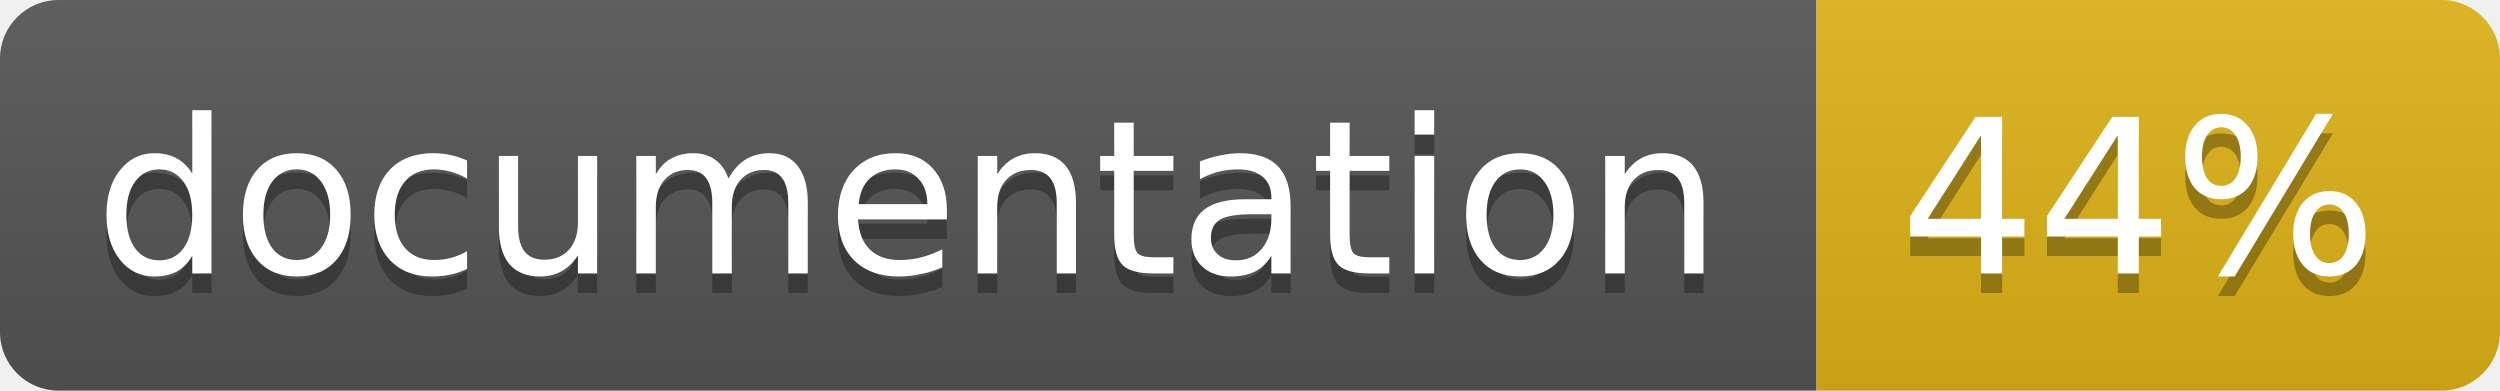
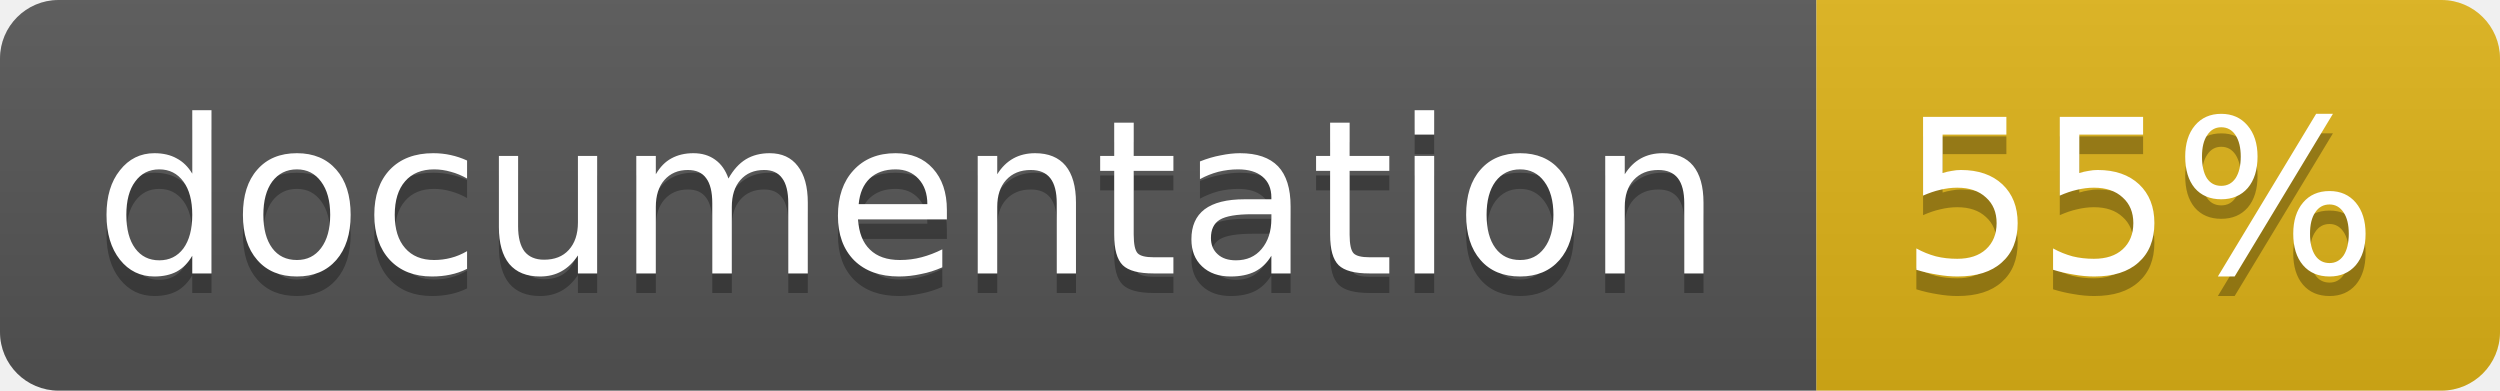
<svg xmlns="http://www.w3.org/2000/svg" width="128" height="20">
  <linearGradient id="b" x2="0" y2="100%">
    <stop offset="0" stop-color="#bbb" stop-opacity=".1" />
    <stop offset="1" stop-opacity=".1" />
  </linearGradient>
  <clipPath id="a">
    <rect width="128" height="20" rx="3" fill="#fff" />
  </clipPath>
  <g clip-path="url(#a)">
    <path fill="#555" d="M0 0h93v20H0z" />
    <path fill="#dfb317" d="M93 0h35v20H93z" />
    <path fill="url(#b)" d="M0 0h128v20H0z" />
  </g>
  <g fill="#fff" text-anchor="middle" font-family="DejaVu Sans,Verdana,Geneva,sans-serif" font-size="11">
    <text x="46.5" y="15" fill="#010101" fill-opacity=".3">documentation</text>
    <text x="46.5" y="14">documentation</text>
-     <text x="109.5" y="15" fill="#010101" fill-opacity=".3">44%</text>
-     <text x="109.5" y="14">44%</text>
+     <text x="109.5" y="15" fill="#010101" fill-opacity=".3">55%</text>
+     <text x="109.5" y="14">55%</text>
  </g>
</svg>
